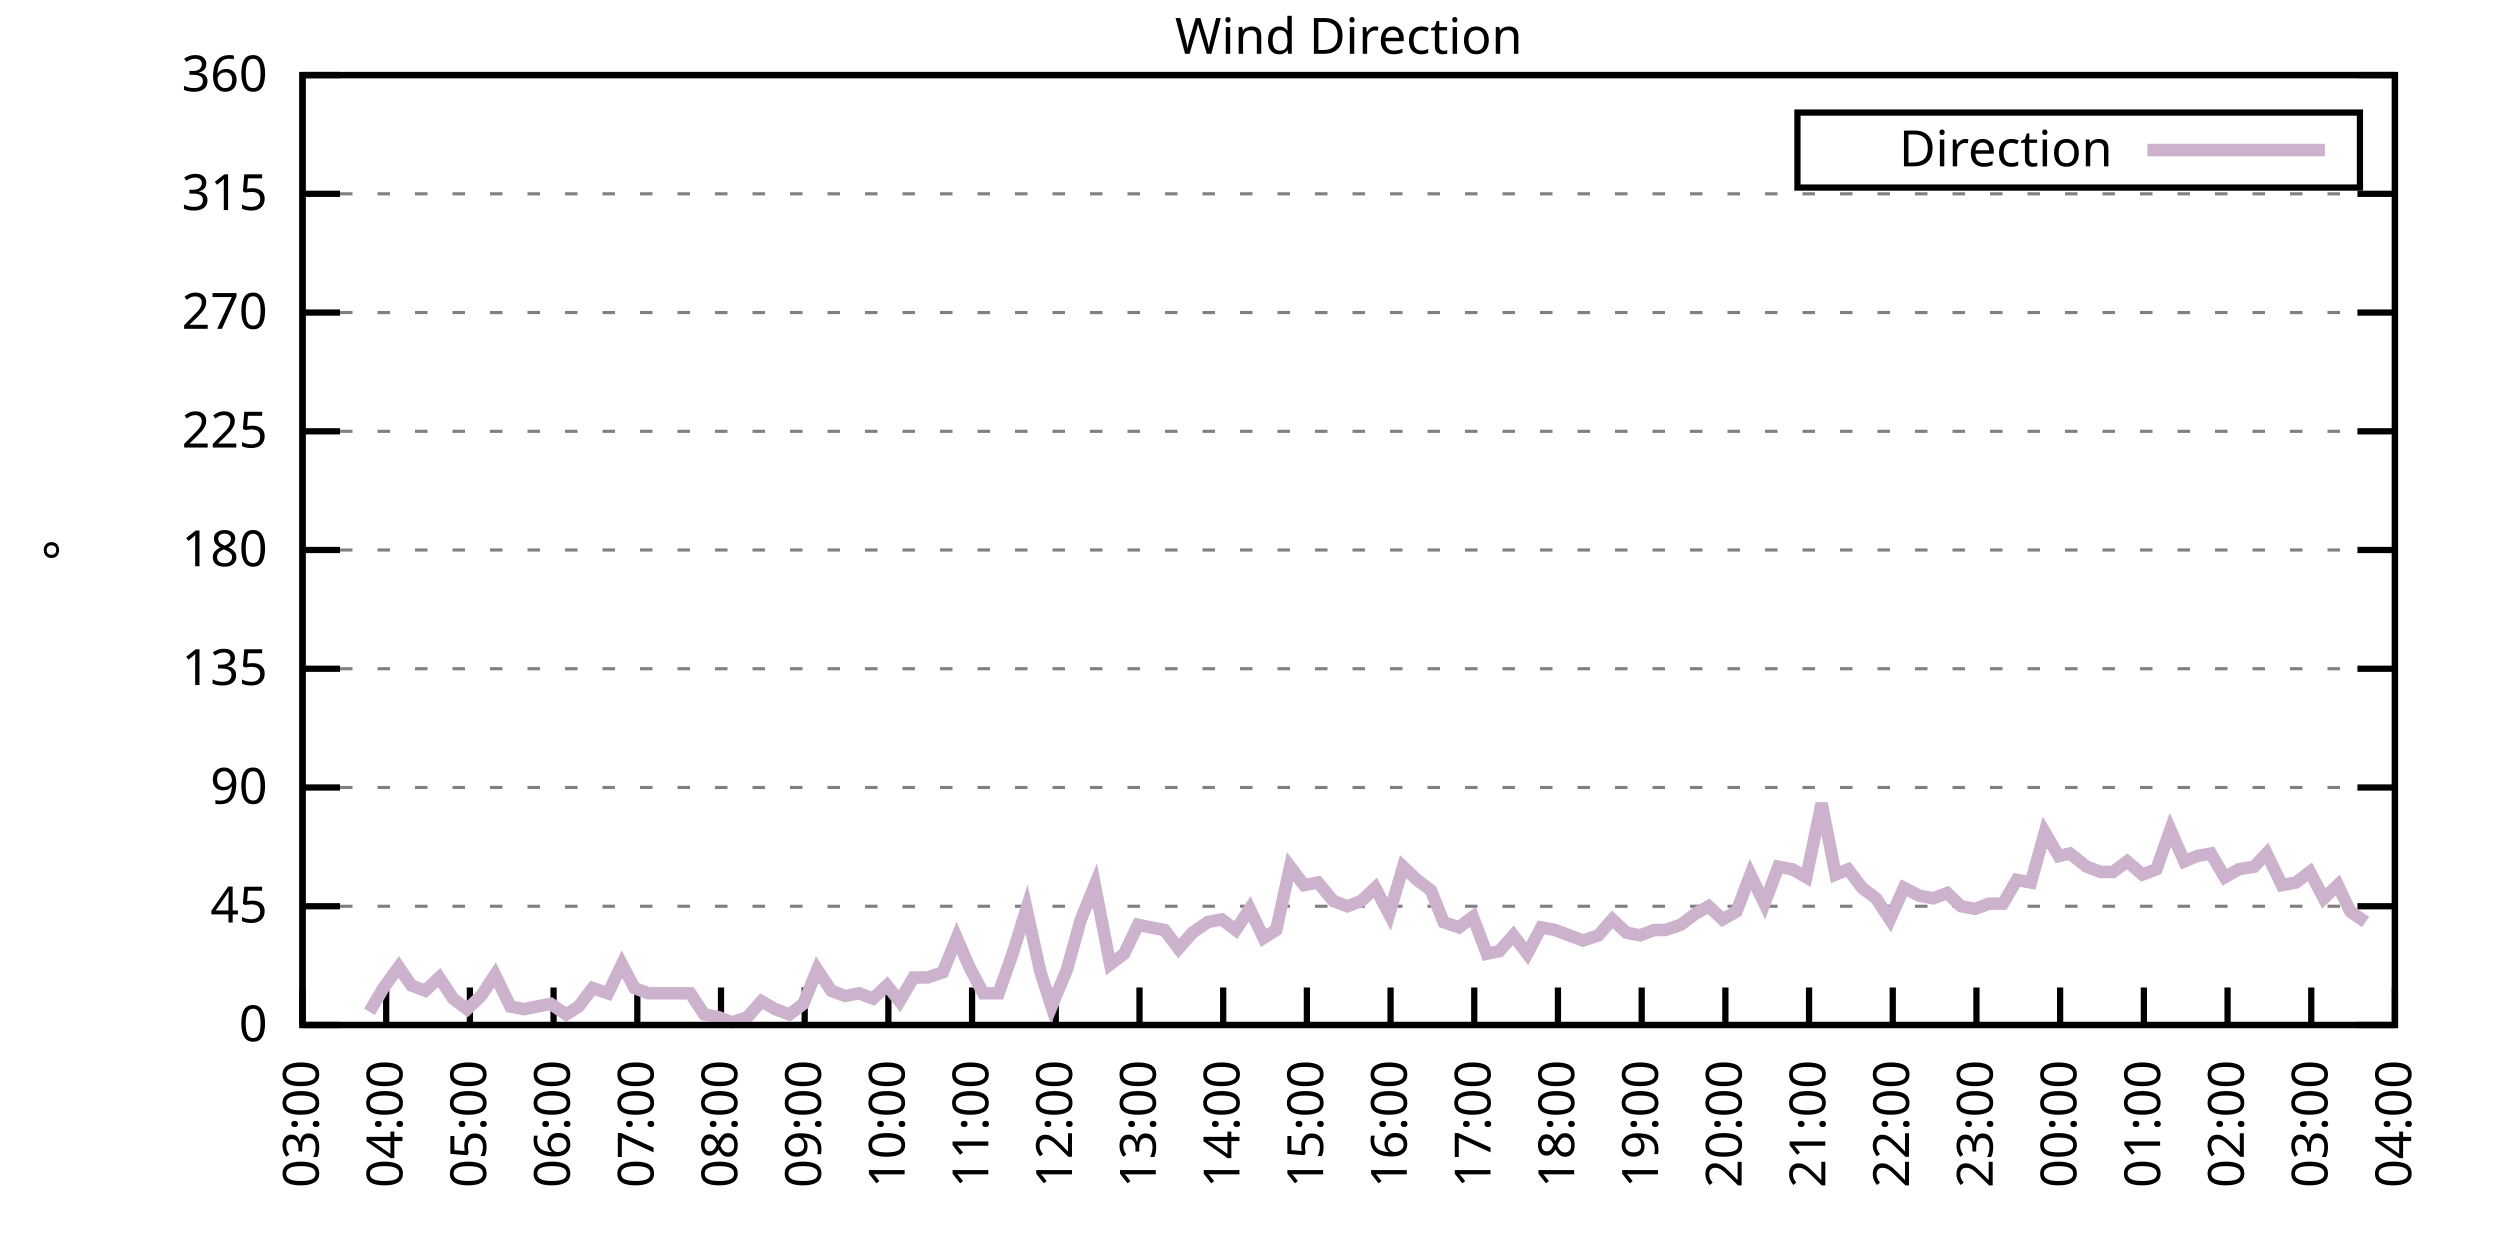
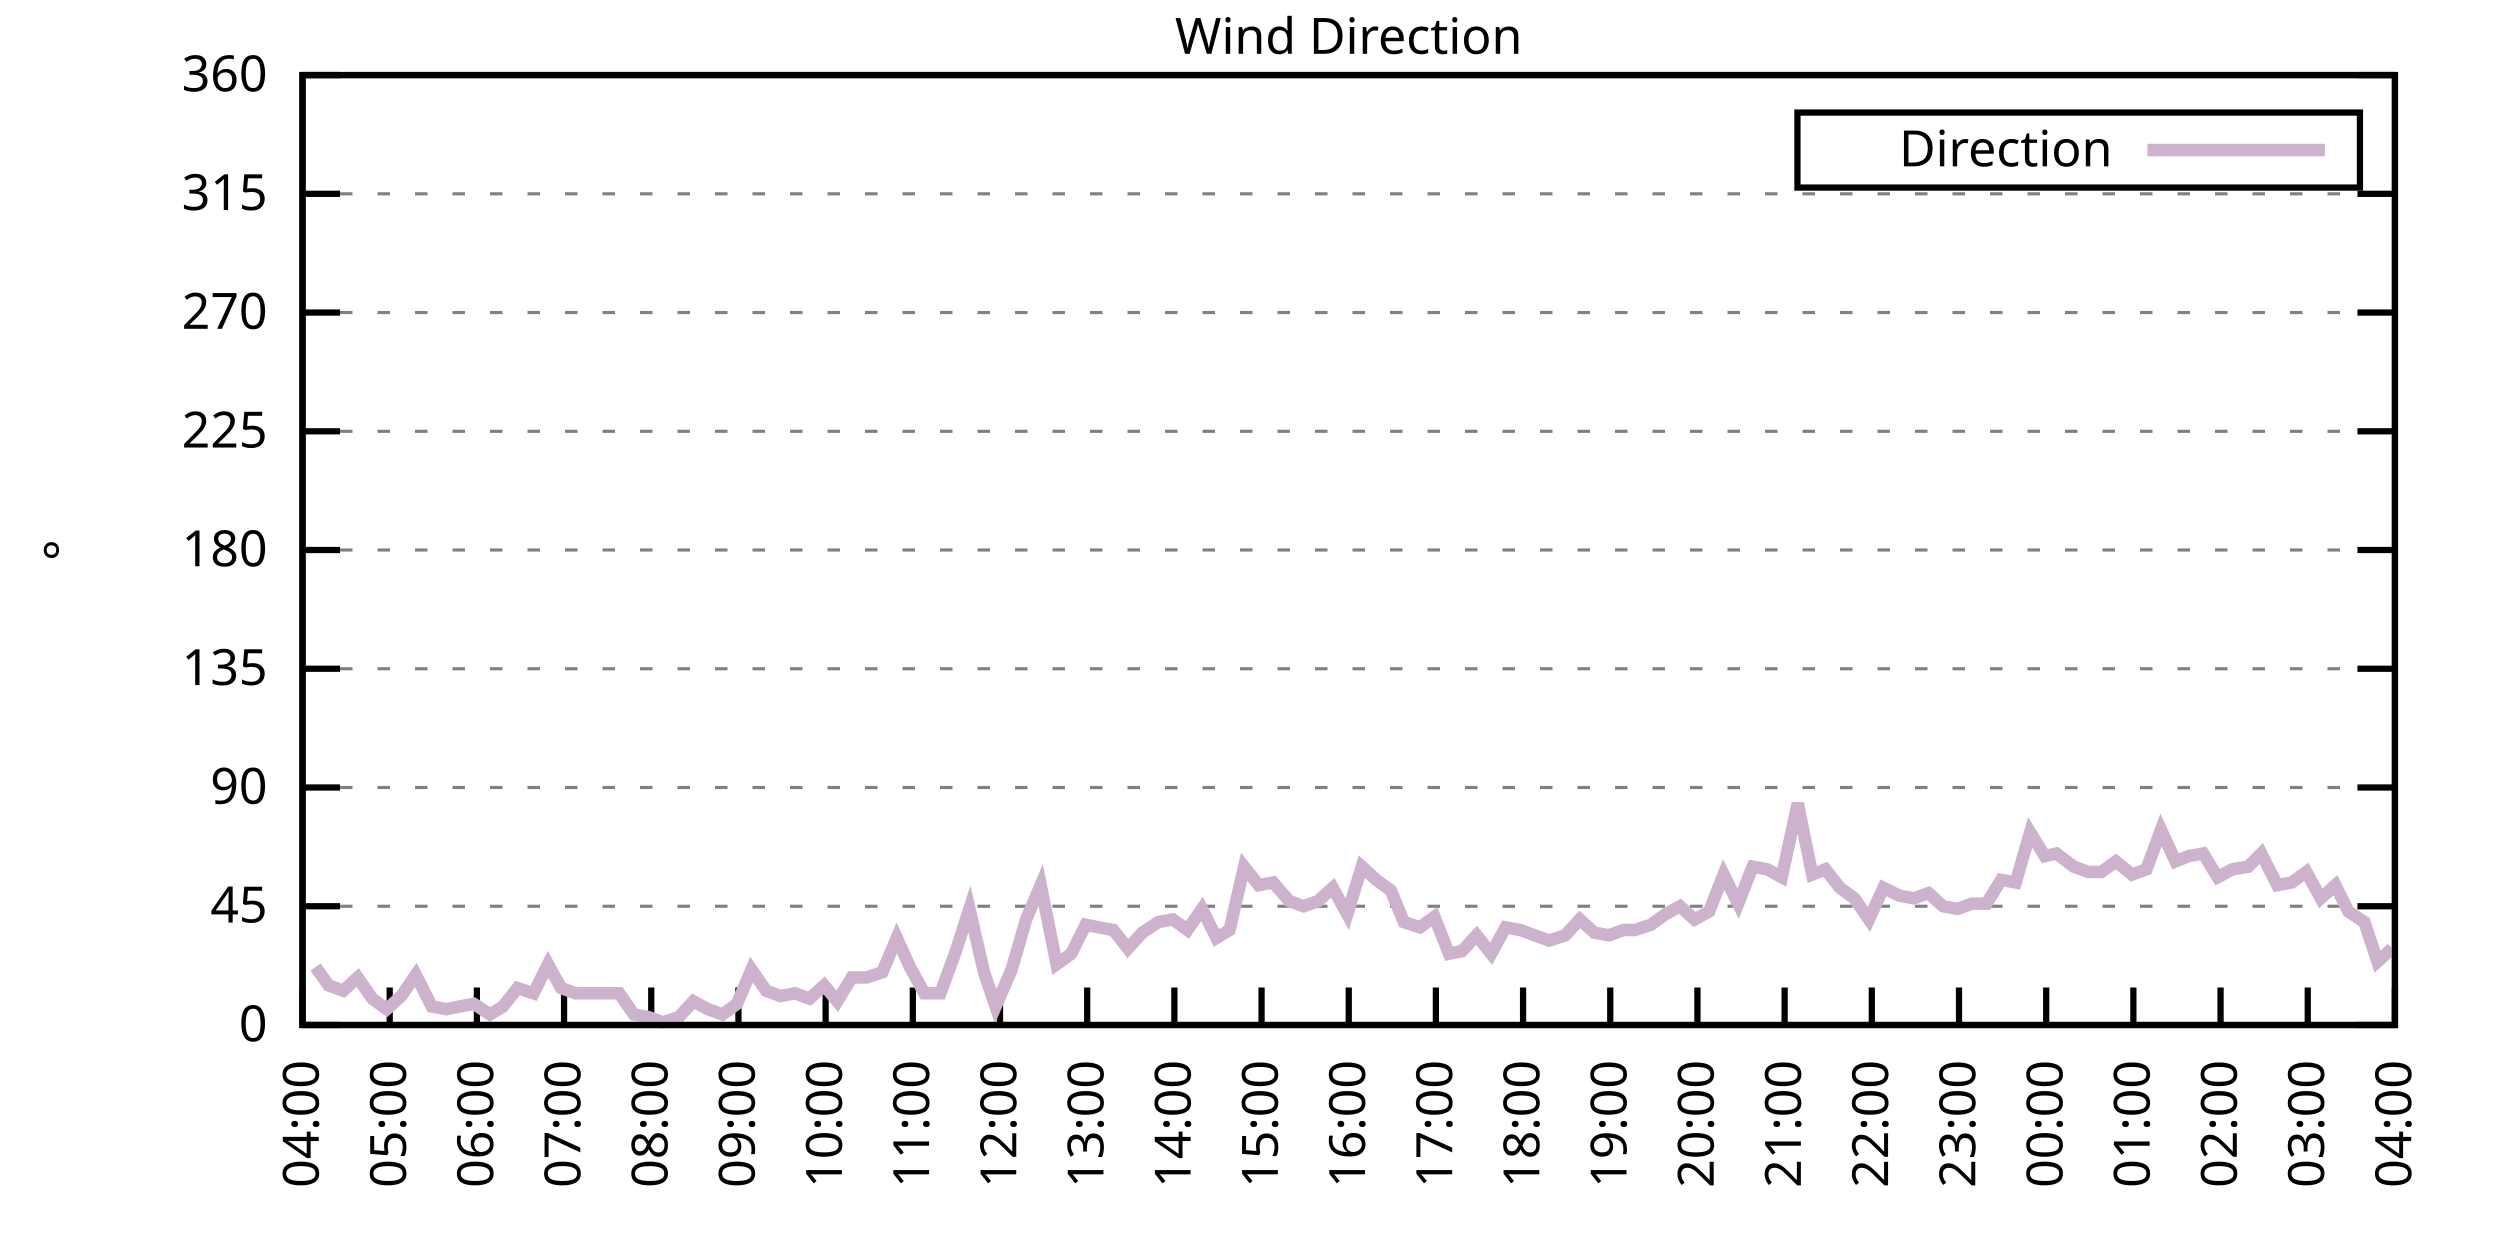
<svg xmlns="http://www.w3.org/2000/svg" xmlns:xlink="http://www.w3.org/1999/xlink" width="400" height="200" viewBox="0 0 400 200">
  <g id="gnuplot_canvas">
    <rect x="0" y="0" width="400" height="200" fill="none" />
    <defs>
      <circle id="gpDot" r="0.5" stroke-width="0.5" stroke="currentColor" />
      <path id="gpPt0" stroke-width="0.333" stroke="currentColor" d="M-1,0 h2 M0,-1 v2" />
      <path id="gpPt1" stroke-width="0.333" stroke="currentColor" d="M-1,-1 L1,1 M1,-1 L-1,1" />
      <path id="gpPt2" stroke-width="0.333" stroke="currentColor" d="M-1,0 L1,0 M0,-1 L0,1 M-1,-1 L1,1 M-1,1 L1,-1" />
      <rect id="gpPt3" stroke-width="0.333" stroke="currentColor" x="-1" y="-1" width="2" height="2" />
      <rect id="gpPt4" stroke-width="0.333" stroke="currentColor" fill="currentColor" x="-1" y="-1" width="2" height="2" />
      <circle id="gpPt5" stroke-width="0.333" stroke="currentColor" cx="0" cy="0" r="1" />
      <use xlink:href="#gpPt5" id="gpPt6" fill="currentColor" stroke="none" />
      <path id="gpPt7" stroke-width="0.333" stroke="currentColor" d="M0,-1.33 L-1.33,0.67 L1.33,0.67 z" />
      <use xlink:href="#gpPt7" id="gpPt8" fill="currentColor" stroke="none" />
      <use xlink:href="#gpPt7" id="gpPt9" stroke="currentColor" transform="rotate(180)" />
      <use xlink:href="#gpPt9" id="gpPt10" fill="currentColor" stroke="none" />
      <use xlink:href="#gpPt3" id="gpPt11" stroke="currentColor" transform="rotate(45)" />
      <use xlink:href="#gpPt11" id="gpPt12" fill="currentColor" stroke="none" />
      <path id="gpPt13" stroke-width="0.333" stroke="currentColor" d="M0,1.330 L1.265,0.411 L0.782,-1.067 L-0.782,-1.076 L-1.265,0.411 z" />
      <use xlink:href="#gpPt13" id="gpPt14" fill="currentColor" stroke="none" />
      <filter id="textbox" filterUnits="objectBoundingBox" x="0" y="0" height="1" width="1">
        <feFlood flood-color="white" flood-opacity="1" result="bgnd" />
        <feComposite in="SourceGraphic" in2="bgnd" operator="atop" />
      </filter>
      <filter id="greybox" filterUnits="objectBoundingBox" x="0" y="0" height="1" width="1">
        <feFlood flood-color="lightgrey" flood-opacity="1" result="grey" />
        <feComposite in="SourceGraphic" in2="grey" operator="atop" />
      </filter>
    </defs>
    <g fill="none" color="white" stroke="currentColor" stroke-width="1.00" stroke-linecap="butt" stroke-linejoin="miter">
</g>
    <g fill="none" color="black" stroke="currentColor" stroke-width="1.00" stroke-linecap="butt" stroke-linejoin="miter">
      <g stroke="none" shape-rendering="crispEdges">
        <polygon fill="rgb(255, 255, 255)" points="48.40,164.00 383.18,164.00 383.18,12.02 48.40,12.02 " />
      </g>
    </g>
    <g fill="none" color="black" stroke="currentColor" stroke-width="1.00" stroke-linecap="butt" stroke-linejoin="miter">
</g>
    <g fill="none" color="black" stroke="black" stroke-width="0.50" stroke-linecap="butt" stroke-linejoin="miter">
</g>
    <g fill="none" color="gray" stroke="currentColor" stroke-width="0.50" stroke-linecap="butt" stroke-linejoin="miter">
      <path stroke="gray" stroke-dasharray="2,4" class="gridline" d="M48.40,164.00 L383.19,164.00  " />
    </g>
    <g fill="none" color="gray" stroke="gray" stroke-width="1.00" stroke-linecap="butt" stroke-linejoin="miter">
</g>
    <g fill="none" color="black" stroke="currentColor" stroke-width="1.00" stroke-linecap="butt" stroke-linejoin="miter">
      <path stroke="black" d="M48.40,164.00 L54.40,164.00 M383.19,164.00 L377.19,164.00  " />
      <g transform="translate(42.80,166.60)" stroke="none" fill="black" font-family="Sans" font-size="8.00" text-anchor="end">
        <text>
          <tspan font-family="Sans"> 0</tspan>
        </text>
      </g>
    </g>
    <g fill="none" color="black" stroke="currentColor" stroke-width="1.00" stroke-linecap="butt" stroke-linejoin="miter">
</g>
    <g fill="none" color="black" stroke="black" stroke-width="0.50" stroke-linecap="butt" stroke-linejoin="miter">
</g>
    <g fill="none" color="gray" stroke="currentColor" stroke-width="0.50" stroke-linecap="butt" stroke-linejoin="miter">
      <path stroke="gray" stroke-dasharray="2,4" class="gridline" d="M48.40,145.00 L383.19,145.00  " />
    </g>
    <g fill="none" color="gray" stroke="gray" stroke-width="1.00" stroke-linecap="butt" stroke-linejoin="miter">
</g>
    <g fill="none" color="black" stroke="currentColor" stroke-width="1.00" stroke-linecap="butt" stroke-linejoin="miter">
      <path stroke="black" d="M48.40,145.00 L54.40,145.00 M383.19,145.00 L377.19,145.00  " />
      <g transform="translate(42.80,147.60)" stroke="none" fill="black" font-family="Sans" font-size="8.00" text-anchor="end">
        <text>
          <tspan font-family="Sans"> 45</tspan>
        </text>
      </g>
    </g>
    <g fill="none" color="black" stroke="currentColor" stroke-width="1.00" stroke-linecap="butt" stroke-linejoin="miter">
</g>
    <g fill="none" color="black" stroke="black" stroke-width="0.50" stroke-linecap="butt" stroke-linejoin="miter">
</g>
    <g fill="none" color="gray" stroke="currentColor" stroke-width="0.50" stroke-linecap="butt" stroke-linejoin="miter">
      <path stroke="gray" stroke-dasharray="2,4" class="gridline" d="M48.40,126.00 L383.19,126.00  " />
    </g>
    <g fill="none" color="gray" stroke="gray" stroke-width="1.00" stroke-linecap="butt" stroke-linejoin="miter">
</g>
    <g fill="none" color="black" stroke="currentColor" stroke-width="1.00" stroke-linecap="butt" stroke-linejoin="miter">
      <path stroke="black" d="M48.40,126.00 L54.40,126.00 M383.19,126.00 L377.19,126.00  " />
      <g transform="translate(42.80,128.60)" stroke="none" fill="black" font-family="Sans" font-size="8.00" text-anchor="end">
        <text>
          <tspan font-family="Sans"> 90</tspan>
        </text>
      </g>
    </g>
    <g fill="none" color="black" stroke="currentColor" stroke-width="1.00" stroke-linecap="butt" stroke-linejoin="miter">
</g>
    <g fill="none" color="black" stroke="black" stroke-width="0.50" stroke-linecap="butt" stroke-linejoin="miter">
</g>
    <g fill="none" color="gray" stroke="currentColor" stroke-width="0.50" stroke-linecap="butt" stroke-linejoin="miter">
      <path stroke="gray" stroke-dasharray="2,4" class="gridline" d="M48.40,107.00 L383.19,107.00  " />
    </g>
    <g fill="none" color="gray" stroke="gray" stroke-width="1.00" stroke-linecap="butt" stroke-linejoin="miter">
</g>
    <g fill="none" color="black" stroke="currentColor" stroke-width="1.00" stroke-linecap="butt" stroke-linejoin="miter">
      <path stroke="black" d="M48.40,107.00 L54.40,107.00 M383.19,107.00 L377.19,107.00  " />
      <g transform="translate(42.80,109.60)" stroke="none" fill="black" font-family="Sans" font-size="8.00" text-anchor="end">
        <text>
          <tspan font-family="Sans"> 135</tspan>
        </text>
      </g>
    </g>
    <g fill="none" color="black" stroke="currentColor" stroke-width="1.00" stroke-linecap="butt" stroke-linejoin="miter">
</g>
    <g fill="none" color="black" stroke="black" stroke-width="0.50" stroke-linecap="butt" stroke-linejoin="miter">
</g>
    <g fill="none" color="gray" stroke="currentColor" stroke-width="0.50" stroke-linecap="butt" stroke-linejoin="miter">
      <path stroke="gray" stroke-dasharray="2,4" class="gridline" d="M48.40,88.00 L383.19,88.00  " />
    </g>
    <g fill="none" color="gray" stroke="gray" stroke-width="1.00" stroke-linecap="butt" stroke-linejoin="miter">
</g>
    <g fill="none" color="black" stroke="currentColor" stroke-width="1.00" stroke-linecap="butt" stroke-linejoin="miter">
      <path stroke="black" d="M48.40,88.00 L54.40,88.00 M383.19,88.00 L377.19,88.00  " />
      <g transform="translate(42.80,90.60)" stroke="none" fill="black" font-family="Sans" font-size="8.00" text-anchor="end">
        <text>
          <tspan font-family="Sans"> 180</tspan>
        </text>
      </g>
    </g>
    <g fill="none" color="black" stroke="currentColor" stroke-width="1.00" stroke-linecap="butt" stroke-linejoin="miter">
</g>
    <g fill="none" color="black" stroke="black" stroke-width="0.50" stroke-linecap="butt" stroke-linejoin="miter">
</g>
    <g fill="none" color="gray" stroke="currentColor" stroke-width="0.50" stroke-linecap="butt" stroke-linejoin="miter">
      <path stroke="gray" stroke-dasharray="2,4" class="gridline" d="M48.40,69.01 L383.19,69.01  " />
    </g>
    <g fill="none" color="gray" stroke="gray" stroke-width="1.00" stroke-linecap="butt" stroke-linejoin="miter">
</g>
    <g fill="none" color="black" stroke="currentColor" stroke-width="1.00" stroke-linecap="butt" stroke-linejoin="miter">
      <path stroke="black" d="M48.40,69.01 L54.40,69.01 M383.19,69.01 L377.19,69.01  " />
      <g transform="translate(42.80,71.61)" stroke="none" fill="black" font-family="Sans" font-size="8.00" text-anchor="end">
        <text>
          <tspan font-family="Sans"> 225</tspan>
        </text>
      </g>
    </g>
    <g fill="none" color="black" stroke="currentColor" stroke-width="1.00" stroke-linecap="butt" stroke-linejoin="miter">
</g>
    <g fill="none" color="black" stroke="black" stroke-width="0.50" stroke-linecap="butt" stroke-linejoin="miter">
</g>
    <g fill="none" color="gray" stroke="currentColor" stroke-width="0.50" stroke-linecap="butt" stroke-linejoin="miter">
      <path stroke="gray" stroke-dasharray="2,4" class="gridline" d="M48.40,50.01 L383.19,50.01  " />
    </g>
    <g fill="none" color="gray" stroke="gray" stroke-width="1.00" stroke-linecap="butt" stroke-linejoin="miter">
</g>
    <g fill="none" color="black" stroke="currentColor" stroke-width="1.00" stroke-linecap="butt" stroke-linejoin="miter">
      <path stroke="black" d="M48.40,50.01 L54.40,50.01 M383.19,50.01 L377.19,50.01  " />
      <g transform="translate(42.80,52.61)" stroke="none" fill="black" font-family="Sans" font-size="8.00" text-anchor="end">
        <text>
          <tspan font-family="Sans"> 270</tspan>
        </text>
      </g>
    </g>
    <g fill="none" color="black" stroke="currentColor" stroke-width="1.00" stroke-linecap="butt" stroke-linejoin="miter">
</g>
    <g fill="none" color="black" stroke="black" stroke-width="0.50" stroke-linecap="butt" stroke-linejoin="miter">
</g>
    <g fill="none" color="gray" stroke="currentColor" stroke-width="0.50" stroke-linecap="butt" stroke-linejoin="miter">
      <path stroke="gray" stroke-dasharray="2,4" class="gridline" d="M48.40,31.01 L383.19,31.01  " />
    </g>
    <g fill="none" color="gray" stroke="gray" stroke-width="1.00" stroke-linecap="butt" stroke-linejoin="miter">
</g>
    <g fill="none" color="black" stroke="currentColor" stroke-width="1.00" stroke-linecap="butt" stroke-linejoin="miter">
      <path stroke="black" d="M48.40,31.01 L54.40,31.01 M383.19,31.01 L377.19,31.01  " />
      <g transform="translate(42.80,33.61)" stroke="none" fill="black" font-family="Sans" font-size="8.00" text-anchor="end">
        <text>
          <tspan font-family="Sans"> 315</tspan>
        </text>
      </g>
    </g>
    <g fill="none" color="black" stroke="currentColor" stroke-width="1.00" stroke-linecap="butt" stroke-linejoin="miter">
</g>
    <g fill="none" color="black" stroke="black" stroke-width="0.50" stroke-linecap="butt" stroke-linejoin="miter">
</g>
    <g fill="none" color="gray" stroke="currentColor" stroke-width="0.50" stroke-linecap="butt" stroke-linejoin="miter">
      <path stroke="gray" stroke-dasharray="2,4" class="gridline" d="M48.40,12.01 L383.19,12.01  " />
    </g>
    <g fill="none" color="gray" stroke="gray" stroke-width="1.00" stroke-linecap="butt" stroke-linejoin="miter">
</g>
    <g fill="none" color="black" stroke="currentColor" stroke-width="1.00" stroke-linecap="butt" stroke-linejoin="miter">
      <path stroke="black" d="M48.40,12.01 L54.40,12.01 M383.19,12.01 L377.19,12.01  " />
      <g transform="translate(42.80,14.61)" stroke="none" fill="black" font-family="Sans" font-size="8.00" text-anchor="end">
        <text>
          <tspan font-family="Sans"> 360</tspan>
        </text>
      </g>
    </g>
    <g fill="none" color="black" stroke="currentColor" stroke-width="1.00" stroke-linecap="butt" stroke-linejoin="miter">
      <path stroke="black" d="M48.40,164.00 L48.40,158.00  " />
      <g transform="translate(51.00,169.60) rotate(270.00)" stroke="none" fill="black" font-family="Sans" font-size="8.00" text-anchor="end">
        <text>
-           <tspan font-family="Sans">03:00</tspan>
-         </text>
-       </g>
-     </g>
-     <g fill="none" color="black" stroke="currentColor" stroke-width="1.00" stroke-linecap="butt" stroke-linejoin="miter">
-       <path stroke="black" d="M61.79,164.00 L61.79,158.00  " />
-       <g transform="translate(64.39,169.60) rotate(270.00)" stroke="none" fill="black" font-family="Sans" font-size="8.00" text-anchor="end">
-         <text>
          <tspan font-family="Sans">04:00</tspan>
        </text>
      </g>
    </g>
    <g fill="none" color="black" stroke="currentColor" stroke-width="1.00" stroke-linecap="butt" stroke-linejoin="miter">
-       <path stroke="black" d="M75.18,164.00 L75.18,158.00  " />
-       <g transform="translate(77.78,169.60) rotate(270.00)" stroke="none" fill="black" font-family="Sans" font-size="8.00" text-anchor="end">
+       <path stroke="black" d="M62.35,164.00 L62.35,158.00  " />
+       <g transform="translate(64.95,169.60) rotate(270.00)" stroke="none" fill="black" font-family="Sans" font-size="8.00" text-anchor="end">
        <text>
          <tspan font-family="Sans">05:00</tspan>
        </text>
      </g>
    </g>
    <g fill="none" color="black" stroke="currentColor" stroke-width="1.00" stroke-linecap="butt" stroke-linejoin="miter">
-       <path stroke="black" d="M88.57,164.00 L88.57,158.00  " />
-       <g transform="translate(91.17,169.60) rotate(270.00)" stroke="none" fill="black" font-family="Sans" font-size="8.00" text-anchor="end">
+       <path stroke="black" d="M76.30,164.00 L76.30,158.00  " />
+       <g transform="translate(78.90,169.60) rotate(270.00)" stroke="none" fill="black" font-family="Sans" font-size="8.00" text-anchor="end">
        <text>
          <tspan font-family="Sans">06:00</tspan>
        </text>
      </g>
    </g>
    <g fill="none" color="black" stroke="currentColor" stroke-width="1.00" stroke-linecap="butt" stroke-linejoin="miter">
-       <path stroke="black" d="M101.97,164.00 L101.97,158.00  " />
-       <g transform="translate(104.57,169.60) rotate(270.00)" stroke="none" fill="black" font-family="Sans" font-size="8.00" text-anchor="end">
+       <path stroke="black" d="M90.25,164.00 L90.25,158.00  " />
+       <g transform="translate(92.85,169.60) rotate(270.00)" stroke="none" fill="black" font-family="Sans" font-size="8.00" text-anchor="end">
        <text>
          <tspan font-family="Sans">07:00</tspan>
        </text>
      </g>
    </g>
    <g fill="none" color="black" stroke="currentColor" stroke-width="1.00" stroke-linecap="butt" stroke-linejoin="miter">
-       <path stroke="black" d="M115.36,164.00 L115.36,158.00  " />
-       <g transform="translate(117.96,169.60) rotate(270.00)" stroke="none" fill="black" font-family="Sans" font-size="8.00" text-anchor="end">
+       <path stroke="black" d="M104.20,164.00 L104.20,158.00  " />
+       <g transform="translate(106.80,169.60) rotate(270.00)" stroke="none" fill="black" font-family="Sans" font-size="8.00" text-anchor="end">
        <text>
          <tspan font-family="Sans">08:00</tspan>
        </text>
      </g>
    </g>
    <g fill="none" color="black" stroke="currentColor" stroke-width="1.00" stroke-linecap="butt" stroke-linejoin="miter">
-       <path stroke="black" d="M128.75,164.00 L128.75,158.00  " />
-       <g transform="translate(131.35,169.60) rotate(270.00)" stroke="none" fill="black" font-family="Sans" font-size="8.00" text-anchor="end">
+       <path stroke="black" d="M118.15,164.00 L118.15,158.00  " />
+       <g transform="translate(120.75,169.60) rotate(270.00)" stroke="none" fill="black" font-family="Sans" font-size="8.00" text-anchor="end">
        <text>
          <tspan font-family="Sans">09:00</tspan>
        </text>
      </g>
    </g>
    <g fill="none" color="black" stroke="currentColor" stroke-width="1.00" stroke-linecap="butt" stroke-linejoin="miter">
-       <path stroke="black" d="M142.14,164.00 L142.14,158.00  " />
-       <g transform="translate(144.74,169.60) rotate(270.00)" stroke="none" fill="black" font-family="Sans" font-size="8.00" text-anchor="end">
+       <path stroke="black" d="M132.10,164.00 L132.10,158.00  " />
+       <g transform="translate(134.70,169.60) rotate(270.00)" stroke="none" fill="black" font-family="Sans" font-size="8.00" text-anchor="end">
        <text>
          <tspan font-family="Sans">10:00</tspan>
        </text>
      </g>
    </g>
    <g fill="none" color="black" stroke="currentColor" stroke-width="1.00" stroke-linecap="butt" stroke-linejoin="miter">
-       <path stroke="black" d="M155.53,164.00 L155.53,158.00  " />
-       <g transform="translate(158.13,169.60) rotate(270.00)" stroke="none" fill="black" font-family="Sans" font-size="8.00" text-anchor="end">
+       <path stroke="black" d="M146.05,164.00 L146.05,158.00  " />
+       <g transform="translate(148.65,169.60) rotate(270.00)" stroke="none" fill="black" font-family="Sans" font-size="8.00" text-anchor="end">
        <text>
          <tspan font-family="Sans">11:00</tspan>
        </text>
      </g>
    </g>
    <g fill="none" color="black" stroke="currentColor" stroke-width="1.00" stroke-linecap="butt" stroke-linejoin="miter">
-       <path stroke="black" d="M168.92,164.00 L168.92,158.00  " />
-       <g transform="translate(171.52,169.60) rotate(270.00)" stroke="none" fill="black" font-family="Sans" font-size="8.00" text-anchor="end">
+       <path stroke="black" d="M160.00,164.00 L160.00,158.00  " />
+       <g transform="translate(162.60,169.60) rotate(270.00)" stroke="none" fill="black" font-family="Sans" font-size="8.00" text-anchor="end">
        <text>
          <tspan font-family="Sans">12:00</tspan>
        </text>
      </g>
    </g>
    <g fill="none" color="black" stroke="currentColor" stroke-width="1.00" stroke-linecap="butt" stroke-linejoin="miter">
-       <path stroke="black" d="M182.32,164.00 L182.32,158.00  " />
-       <g transform="translate(184.92,169.60) rotate(270.00)" stroke="none" fill="black" font-family="Sans" font-size="8.00" text-anchor="end">
+       <path stroke="black" d="M173.95,164.00 L173.95,158.00  " />
+       <g transform="translate(176.55,169.60) rotate(270.00)" stroke="none" fill="black" font-family="Sans" font-size="8.00" text-anchor="end">
        <text>
          <tspan font-family="Sans">13:00</tspan>
        </text>
      </g>
    </g>
    <g fill="none" color="black" stroke="currentColor" stroke-width="1.00" stroke-linecap="butt" stroke-linejoin="miter">
-       <path stroke="black" d="M195.71,164.00 L195.71,158.00  " />
-       <g transform="translate(198.31,169.60) rotate(270.00)" stroke="none" fill="black" font-family="Sans" font-size="8.00" text-anchor="end">
+       <path stroke="black" d="M187.90,164.00 L187.90,158.00  " />
+       <g transform="translate(190.50,169.60) rotate(270.00)" stroke="none" fill="black" font-family="Sans" font-size="8.00" text-anchor="end">
        <text>
          <tspan font-family="Sans">14:00</tspan>
        </text>
      </g>
    </g>
    <g fill="none" color="black" stroke="currentColor" stroke-width="1.00" stroke-linecap="butt" stroke-linejoin="miter">
-       <path stroke="black" d="M209.10,164.00 L209.10,158.00  " />
-       <g transform="translate(211.70,169.60) rotate(270.00)" stroke="none" fill="black" font-family="Sans" font-size="8.00" text-anchor="end">
+       <path stroke="black" d="M201.85,164.00 L201.85,158.00  " />
+       <g transform="translate(204.45,169.60) rotate(270.00)" stroke="none" fill="black" font-family="Sans" font-size="8.00" text-anchor="end">
        <text>
          <tspan font-family="Sans">15:00</tspan>
        </text>
      </g>
    </g>
    <g fill="none" color="black" stroke="currentColor" stroke-width="1.00" stroke-linecap="butt" stroke-linejoin="miter">
-       <path stroke="black" d="M222.49,164.00 L222.49,158.00  " />
-       <g transform="translate(225.09,169.60) rotate(270.00)" stroke="none" fill="black" font-family="Sans" font-size="8.00" text-anchor="end">
+       <path stroke="black" d="M215.80,164.00 L215.80,158.00  " />
+       <g transform="translate(218.40,169.60) rotate(270.00)" stroke="none" fill="black" font-family="Sans" font-size="8.00" text-anchor="end">
        <text>
          <tspan font-family="Sans">16:00</tspan>
        </text>
      </g>
    </g>
    <g fill="none" color="black" stroke="currentColor" stroke-width="1.00" stroke-linecap="butt" stroke-linejoin="miter">
-       <path stroke="black" d="M235.88,164.00 L235.88,158.00  " />
-       <g transform="translate(238.48,169.60) rotate(270.00)" stroke="none" fill="black" font-family="Sans" font-size="8.00" text-anchor="end">
+       <path stroke="black" d="M229.74,164.00 L229.74,158.00  " />
+       <g transform="translate(232.34,169.60) rotate(270.00)" stroke="none" fill="black" font-family="Sans" font-size="8.00" text-anchor="end">
        <text>
          <tspan font-family="Sans">17:00</tspan>
        </text>
      </g>
    </g>
    <g fill="none" color="black" stroke="currentColor" stroke-width="1.00" stroke-linecap="butt" stroke-linejoin="miter">
-       <path stroke="black" d="M249.27,164.00 L249.27,158.00  " />
-       <g transform="translate(251.87,169.60) rotate(270.00)" stroke="none" fill="black" font-family="Sans" font-size="8.00" text-anchor="end">
+       <path stroke="black" d="M243.69,164.00 L243.69,158.00  " />
+       <g transform="translate(246.29,169.60) rotate(270.00)" stroke="none" fill="black" font-family="Sans" font-size="8.00" text-anchor="end">
        <text>
          <tspan font-family="Sans">18:00</tspan>
        </text>
      </g>
    </g>
    <g fill="none" color="black" stroke="currentColor" stroke-width="1.00" stroke-linecap="butt" stroke-linejoin="miter">
-       <path stroke="black" d="M262.67,164.00 L262.67,158.00  " />
-       <g transform="translate(265.27,169.60) rotate(270.00)" stroke="none" fill="black" font-family="Sans" font-size="8.00" text-anchor="end">
+       <path stroke="black" d="M257.64,164.00 L257.64,158.00  " />
+       <g transform="translate(260.24,169.60) rotate(270.00)" stroke="none" fill="black" font-family="Sans" font-size="8.00" text-anchor="end">
        <text>
          <tspan font-family="Sans">19:00</tspan>
        </text>
      </g>
    </g>
    <g fill="none" color="black" stroke="currentColor" stroke-width="1.00" stroke-linecap="butt" stroke-linejoin="miter">
-       <path stroke="black" d="M276.06,164.00 L276.06,158.00  " />
-       <g transform="translate(278.66,169.60) rotate(270.00)" stroke="none" fill="black" font-family="Sans" font-size="8.00" text-anchor="end">
+       <path stroke="black" d="M271.59,164.00 L271.59,158.00  " />
+       <g transform="translate(274.19,169.60) rotate(270.00)" stroke="none" fill="black" font-family="Sans" font-size="8.00" text-anchor="end">
        <text>
          <tspan font-family="Sans">20:00</tspan>
        </text>
      </g>
    </g>
    <g fill="none" color="black" stroke="currentColor" stroke-width="1.00" stroke-linecap="butt" stroke-linejoin="miter">
-       <path stroke="black" d="M289.45,164.00 L289.45,158.00  " />
-       <g transform="translate(292.05,169.60) rotate(270.00)" stroke="none" fill="black" font-family="Sans" font-size="8.00" text-anchor="end">
+       <path stroke="black" d="M285.54,164.00 L285.54,158.00  " />
+       <g transform="translate(288.14,169.60) rotate(270.00)" stroke="none" fill="black" font-family="Sans" font-size="8.00" text-anchor="end">
        <text>
          <tspan font-family="Sans">21:00</tspan>
        </text>
      </g>
    </g>
    <g fill="none" color="black" stroke="currentColor" stroke-width="1.00" stroke-linecap="butt" stroke-linejoin="miter">
-       <path stroke="black" d="M302.84,164.00 L302.84,158.00  " />
-       <g transform="translate(305.44,169.60) rotate(270.00)" stroke="none" fill="black" font-family="Sans" font-size="8.00" text-anchor="end">
+       <path stroke="black" d="M299.49,164.00 L299.49,158.00  " />
+       <g transform="translate(302.09,169.60) rotate(270.00)" stroke="none" fill="black" font-family="Sans" font-size="8.00" text-anchor="end">
        <text>
          <tspan font-family="Sans">22:00</tspan>
        </text>
      </g>
    </g>
    <g fill="none" color="black" stroke="currentColor" stroke-width="1.00" stroke-linecap="butt" stroke-linejoin="miter">
-       <path stroke="black" d="M316.23,164.00 L316.23,158.00  " />
-       <g transform="translate(318.83,169.60) rotate(270.00)" stroke="none" fill="black" font-family="Sans" font-size="8.00" text-anchor="end">
+       <path stroke="black" d="M313.44,164.00 L313.44,158.00  " />
+       <g transform="translate(316.04,169.60) rotate(270.00)" stroke="none" fill="black" font-family="Sans" font-size="8.00" text-anchor="end">
        <text>
          <tspan font-family="Sans">23:00</tspan>
        </text>
      </g>
    </g>
    <g fill="none" color="black" stroke="currentColor" stroke-width="1.00" stroke-linecap="butt" stroke-linejoin="miter">
-       <path stroke="black" d="M329.62,164.00 L329.62,158.00  " />
-       <g transform="translate(332.22,169.60) rotate(270.00)" stroke="none" fill="black" font-family="Sans" font-size="8.00" text-anchor="end">
+       <path stroke="black" d="M327.39,164.00 L327.39,158.00  " />
+       <g transform="translate(329.99,169.60) rotate(270.00)" stroke="none" fill="black" font-family="Sans" font-size="8.00" text-anchor="end">
        <text>
          <tspan font-family="Sans">00:00</tspan>
        </text>
      </g>
    </g>
    <g fill="none" color="black" stroke="currentColor" stroke-width="1.00" stroke-linecap="butt" stroke-linejoin="miter">
-       <path stroke="black" d="M343.02,164.00 L343.02,158.00  " />
-       <g transform="translate(345.62,169.60) rotate(270.00)" stroke="none" fill="black" font-family="Sans" font-size="8.00" text-anchor="end">
+       <path stroke="black" d="M341.34,164.00 L341.34,158.00  " />
+       <g transform="translate(343.94,169.60) rotate(270.00)" stroke="none" fill="black" font-family="Sans" font-size="8.00" text-anchor="end">
        <text>
          <tspan font-family="Sans">01:00</tspan>
        </text>
      </g>
    </g>
    <g fill="none" color="black" stroke="currentColor" stroke-width="1.00" stroke-linecap="butt" stroke-linejoin="miter">
-       <path stroke="black" d="M356.41,164.00 L356.41,158.00  " />
-       <g transform="translate(359.01,169.60) rotate(270.00)" stroke="none" fill="black" font-family="Sans" font-size="8.00" text-anchor="end">
+       <path stroke="black" d="M355.29,164.00 L355.29,158.00  " />
+       <g transform="translate(357.89,169.60) rotate(270.00)" stroke="none" fill="black" font-family="Sans" font-size="8.00" text-anchor="end">
        <text>
          <tspan font-family="Sans">02:00</tspan>
        </text>
      </g>
    </g>
    <g fill="none" color="black" stroke="currentColor" stroke-width="1.00" stroke-linecap="butt" stroke-linejoin="miter">
-       <path stroke="black" d="M369.80,164.00 L369.80,158.00  " />
-       <g transform="translate(372.40,169.60) rotate(270.00)" stroke="none" fill="black" font-family="Sans" font-size="8.00" text-anchor="end">
+       <path stroke="black" d="M369.24,164.00 L369.24,158.00  " />
+       <g transform="translate(371.84,169.60) rotate(270.00)" stroke="none" fill="black" font-family="Sans" font-size="8.00" text-anchor="end">
        <text>
          <tspan font-family="Sans">03:00</tspan>
        </text>
      </g>
    </g>
    <g fill="none" color="black" stroke="currentColor" stroke-width="1.00" stroke-linecap="butt" stroke-linejoin="miter">
      <path stroke="black" d="M383.19,164.00 L383.19,158.00  " />
      <g transform="translate(385.79,169.60) rotate(270.00)" stroke="none" fill="black" font-family="Sans" font-size="8.00" text-anchor="end">
        <text>
          <tspan font-family="Sans">04:00</tspan>
        </text>
      </g>
    </g>
    <g fill="none" color="black" stroke="currentColor" stroke-width="1.00" stroke-linecap="butt" stroke-linejoin="miter">
</g>
    <g fill="none" color="black" stroke="currentColor" stroke-width="1.00" stroke-linecap="butt" stroke-linejoin="miter">
      <path stroke="black" d="M48.40,12.01 L48.40,164.00 L383.19,164.00 L383.19,12.01 L48.40,12.01 Z  " />
    </g>
    <g fill="none" color="black" stroke="currentColor" stroke-width="1.00" stroke-linecap="butt" stroke-linejoin="miter">
</g>
    <g fill="none" color="black" stroke="currentColor" stroke-width="1.00" stroke-linecap="butt" stroke-linejoin="miter">
      <path stroke="black" d="M287.59,30.01 L287.59,18.01 L377.59,18.01 L377.59,30.01 L287.59,30.01 Z  " />
    </g>
    <g id="Wind_direction_plot_1">
      <g fill="none" color="white" stroke="black" stroke-width="2.00" stroke-linecap="butt" stroke-linejoin="miter">
</g>
      <g fill="none" color="black" stroke="currentColor" stroke-width="2.00" stroke-linecap="butt" stroke-linejoin="miter">
        <g transform="translate(337.99,26.61)" stroke="none" fill="black" font-family="Sans" font-size="8.00" text-anchor="end">
          <text>
            <tspan font-family="Sans">Direction</tspan>
          </text>
        </g>
      </g>
      <g fill="none" color="black" stroke="currentColor" stroke-width="2.00" stroke-linecap="butt" stroke-linejoin="miter">
-         <path stroke="rgb(204, 178, 204)" d="M343.59,24.01 L371.99,24.01 M59.11,161.89 L61.35,158.09 L63.80,154.71 L65.81,157.67 L68.04,158.51 L70.27,156.40   L72.50,159.78 L74.74,161.47 L76.97,159.36 L79.20,155.98 L81.66,161.04 L83.89,161.47 L85.90,161.04 L88.13,160.62   L90.58,162.31 L92.59,161.04 L94.82,158.09 L97.28,158.93 L99.51,154.29 L101.52,158.09 L103.75,158.93 L105.98,158.93   L108.44,158.93 L110.45,158.93 L112.68,162.31 L114.91,162.73 L117.14,163.58 L119.60,162.73 L121.83,160.20 L124.06,161.47   L126.29,162.31 L128.53,160.62 L130.76,155.13 L132.99,158.51 L135.22,159.36 L137.45,158.93 L139.69,159.78 L141.92,157.67   L143.93,160.20 L146.16,156.40 L148.39,156.40 L150.85,155.56 L153.08,150.07 L155.09,154.71 L157.32,158.93 L159.77,158.93   L162.01,152.60 L164.24,145.42 L166.47,155.56 L168.25,161.04 L170.71,155.13 L172.94,147.11 L175.17,141.62 L177.63,154.29   L179.86,152.60 L182.09,147.96 L184.10,148.38 L186.33,148.80 L188.57,151.76 L190.80,149.22 L193.25,147.53 L195.48,147.11   L197.72,148.80 L199.95,145.42 L202.18,150.07 L204.19,148.80 L206.42,138.67 L208.65,141.62 L210.88,141.20 L213.34,144.16   L215.57,145.00 L217.80,144.16 L220.04,142.05 L222.27,146.27 L224.50,138.67 L226.73,140.78 L228.96,142.47 L230.97,147.53   L233.43,148.38 L235.66,146.69 L237.89,152.60 L239.90,152.18 L242.13,149.65 L244.36,152.60 L246.60,148.38 L248.83,148.80   L251.06,149.65 L253.29,150.49 L255.75,149.65 L257.98,147.11 L260.21,149.22 L262.44,149.65 L264.67,148.80 L266.46,148.80   L268.92,147.96 L271.15,146.27 L273.38,145.00 L275.61,147.11 L277.84,145.85 L280.07,139.93 L282.31,144.58 L284.54,138.67   L286.77,139.09 L289.00,140.36 L291.46,128.54 L293.69,139.93 L295.70,139.09 L297.93,142.05 L300.16,143.73 L302.39,147.11   L304.63,142.05 L307.08,143.31 L309.31,143.73 L311.54,142.89 L313.78,145.00 L316.01,145.42 L318.24,144.58 L320.47,144.58   L322.70,140.78 L324.94,141.20 L327.17,133.18 L329.40,136.98 L331.19,136.56 L333.86,138.67 L336.10,139.51 L338.10,139.51   L340.34,137.82 L342.79,139.93 L345.02,139.09 L347.26,132.76 L349.49,137.82 L351.50,136.98 L353.73,136.56 L355.96,140.36   L358.19,139.09 L360.65,138.67 L362.66,136.56 L365.11,141.62 L367.34,141.20 L369.58,139.51 L371.81,143.73 L374.04,141.62   L376.05,145.85 L378.50,147.53  " />
+         <path stroke="rgb(204, 178, 204)" d="M343.59,24.01 L371.99,24.01 M50.49,154.71 L52.58,157.67 L54.91,158.51 L57.23,156.40 L59.56,159.78 L61.88,161.47   L64.21,159.36 L66.53,155.98 L69.09,161.04 L71.42,161.47 L73.51,161.04 L75.83,160.62 L78.39,162.31 L80.48,161.04   L82.81,158.09 L85.37,158.93 L87.69,154.29 L89.78,158.09 L92.11,158.93 L94.43,158.93 L96.99,158.93 L99.08,158.93   L101.41,162.31 L103.73,162.73 L106.06,163.58 L108.62,162.73 L110.94,160.20 L113.27,161.47 L115.59,162.31 L117.92,160.62   L120.24,155.13 L122.57,158.51 L124.89,159.36 L127.22,158.93 L129.54,159.78 L131.87,157.67 L133.96,160.20 L136.28,156.40   L138.61,156.40 L141.16,155.56 L143.49,150.07 L145.58,154.71 L147.91,158.93 L150.46,158.93 L152.79,152.60 L155.11,145.42   L157.44,155.56 L159.30,161.04 L161.86,155.13 L164.18,147.11 L166.51,141.62 L169.06,154.29 L171.39,152.60 L173.71,147.96   L175.81,148.38 L178.13,148.80 L180.46,151.76 L182.78,149.22 L185.34,147.53 L187.66,147.11 L189.99,148.80 L192.31,145.42   L194.64,150.07 L196.73,148.80 L199.06,138.67 L201.38,141.62 L203.71,141.20 L206.26,144.16 L208.59,145.00 L210.91,144.16   L213.24,142.05 L215.56,146.27 L217.89,138.67 L220.21,140.78 L222.54,142.47 L224.63,147.53 L227.19,148.38 L229.51,146.69   L231.84,152.60 L233.93,152.18 L236.25,149.65 L238.58,152.60 L240.90,148.38 L243.23,148.80 L245.55,149.65 L247.88,150.49   L250.44,149.65 L252.76,147.11 L255.09,149.22 L257.41,149.65 L259.74,148.80 L261.60,148.80 L264.15,147.96 L266.48,146.27   L268.80,145.00 L271.13,147.11 L273.45,145.85 L275.78,139.93 L278.10,144.58 L280.43,138.67 L282.75,139.09 L285.08,140.36   L287.64,128.54 L289.96,139.93 L292.05,139.09 L294.38,142.05 L296.70,143.73 L299.03,147.11 L301.35,142.05 L303.91,143.31   L306.23,143.73 L308.56,142.89 L310.88,145.00 L313.21,145.42 L315.53,144.58 L317.86,144.58 L320.18,140.78 L322.51,141.20   L324.83,133.18 L327.16,136.98 L329.02,136.56 L331.81,138.67 L334.13,139.51 L336.23,139.51 L338.55,137.82 L341.11,139.93   L343.43,139.09 L345.76,132.76 L348.08,137.82 L350.18,136.98 L352.50,136.56 L354.83,140.36 L357.15,139.09 L359.71,138.67   L361.80,136.56 L364.36,141.62 L366.68,141.20 L369.01,139.51 L371.33,143.73 L373.66,141.62 L375.75,145.85 L378.31,147.53   L380.40,153.87 L382.73,151.76  " />
      </g>
    </g>
    <g fill="none" color="black" stroke="currentColor" stroke-width="2.00" stroke-linecap="butt" stroke-linejoin="miter">
</g>
    <g fill="none" color="black" stroke="black" stroke-width="1.00" stroke-linecap="butt" stroke-linejoin="miter">
</g>
    <g fill="none" color="black" stroke="currentColor" stroke-width="1.00" stroke-linecap="butt" stroke-linejoin="miter">
      <path stroke="black" d="M48.40,12.01 L48.40,164.00 L383.19,164.00 L383.19,12.01 L48.40,12.01 Z  " />
      <g transform="translate(12.80,88.01) rotate(270.00)" stroke="none" fill="black" font-family="Sans" font-size="8.00" text-anchor="middle">
        <text>
          <tspan font-family="Sans">°</tspan>
        </text>
      </g>
    </g>
    <g fill="none" color="black" stroke="currentColor" stroke-width="1.00" stroke-linecap="butt" stroke-linejoin="miter">
</g>
    <g fill="none" color="black" stroke="currentColor" stroke-width="1.00" stroke-linecap="butt" stroke-linejoin="miter">
      <g transform="translate(215.79,8.61)" stroke="none" fill="black" font-family="Sans" font-size="8.00" text-anchor="middle">
        <text>
          <tspan font-family="Sans">Wind Direction</tspan>
        </text>
      </g>
    </g>
    <g fill="none" color="black" stroke="currentColor" stroke-width="1.00" stroke-linecap="butt" stroke-linejoin="miter">
</g>
  </g>
</svg>
